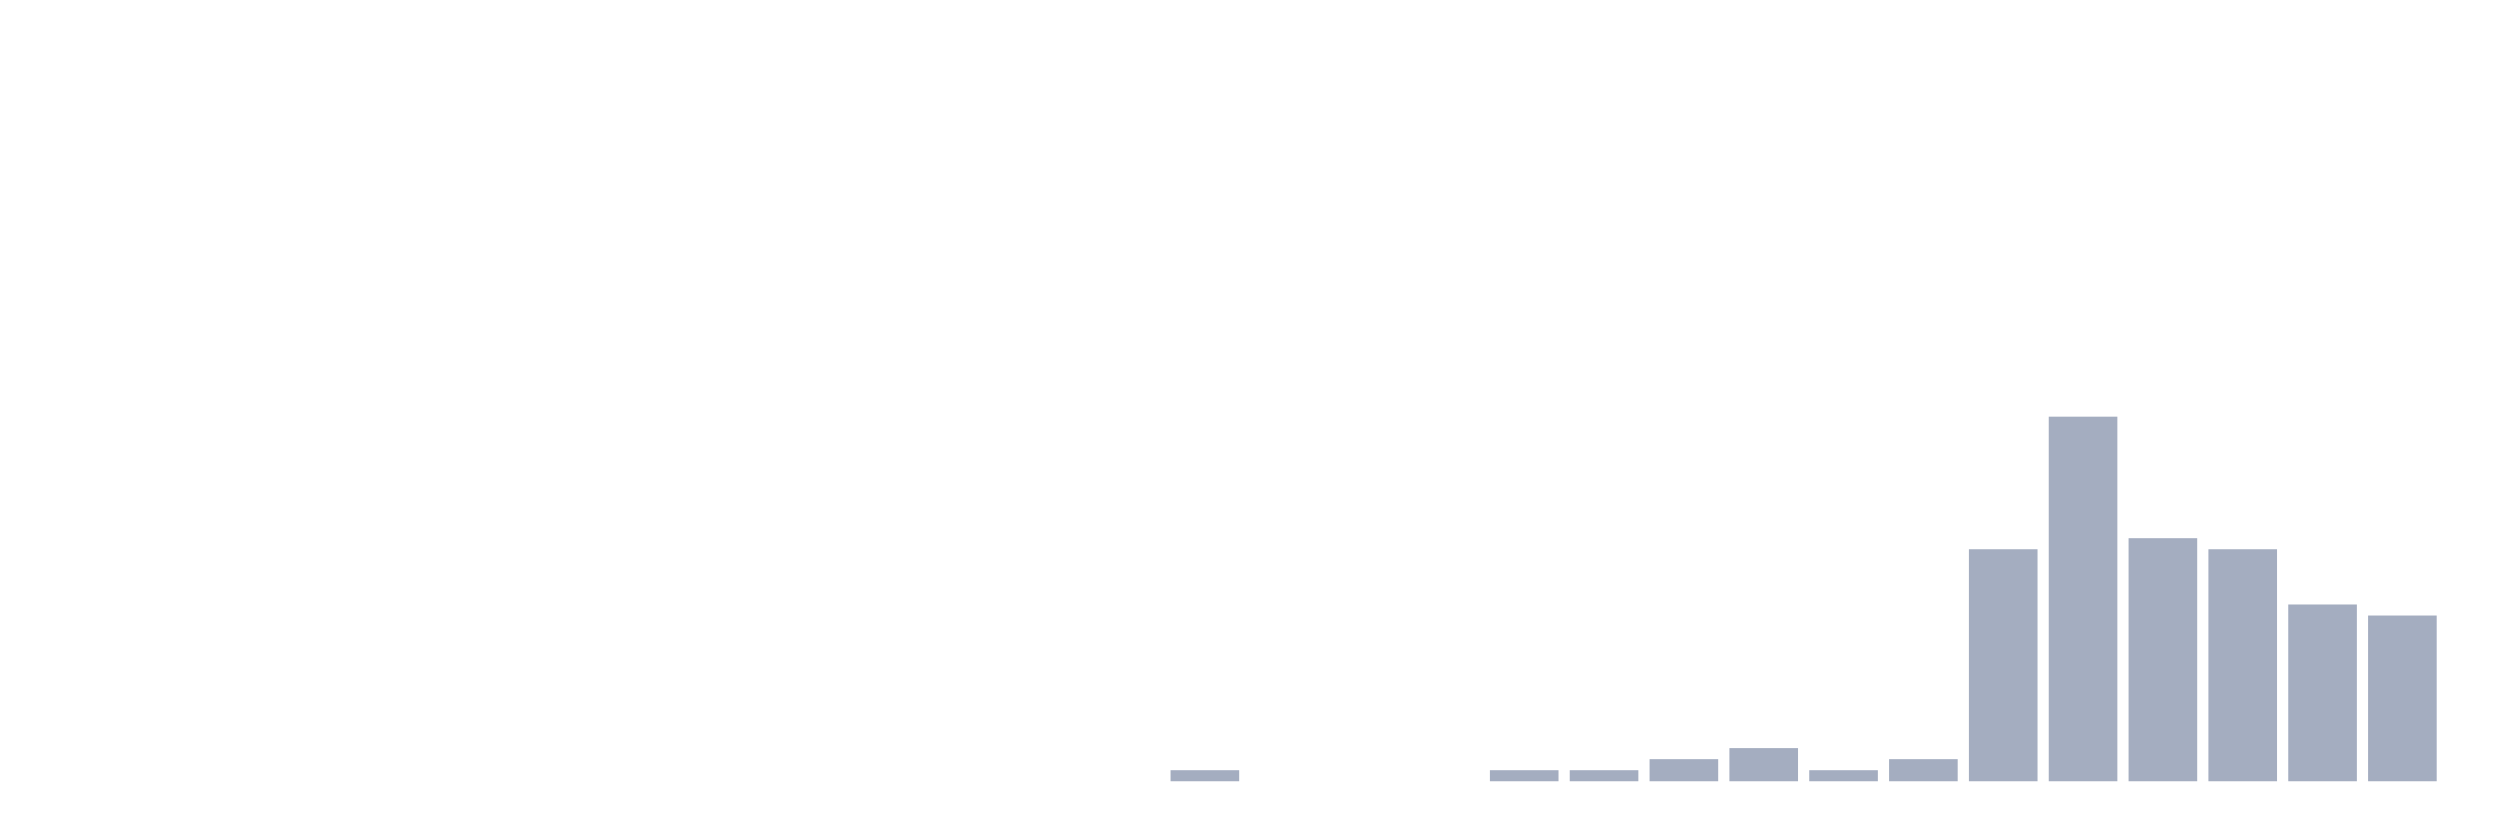
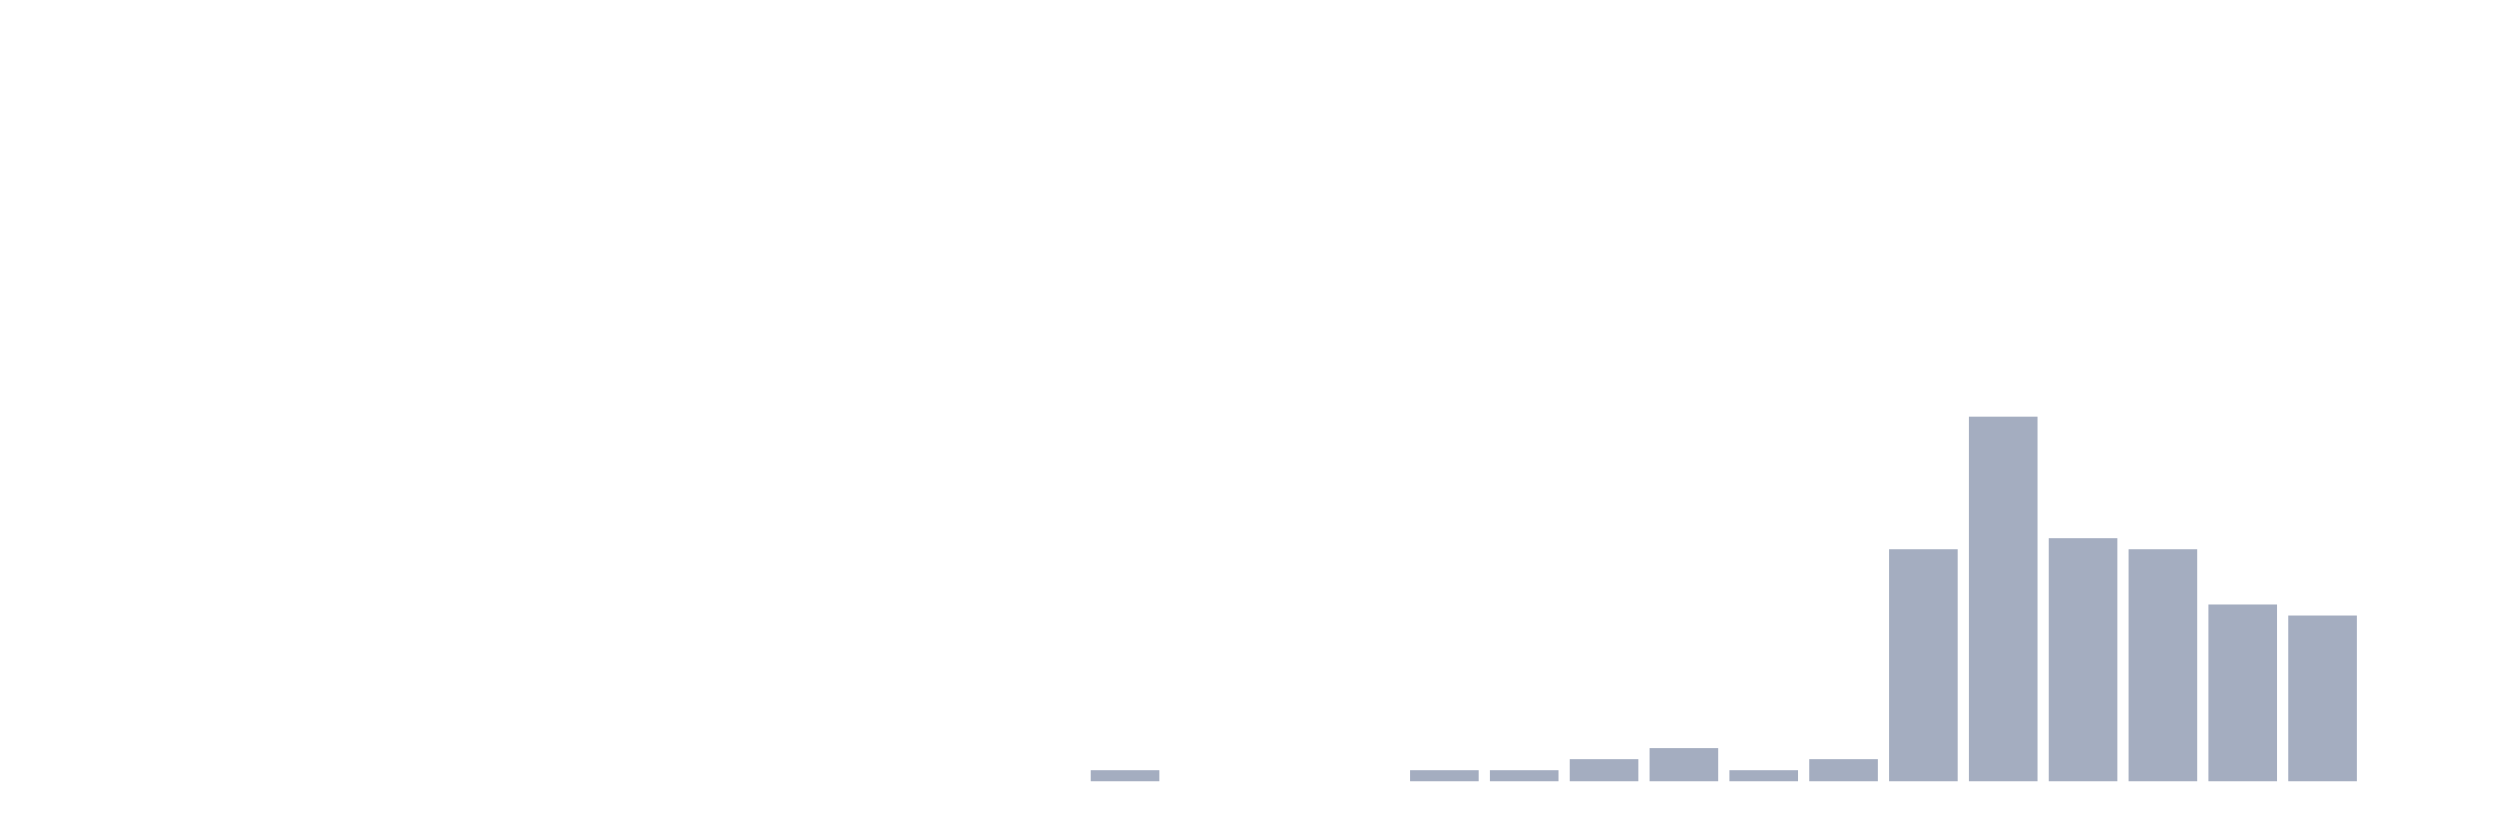
<svg xmlns="http://www.w3.org/2000/svg" viewBox="0 0 480 160">
  <g transform="translate(10,10)">
    <rect class="bar" x="0.153" width="13.175" y="140" height="0" fill="rgb(164,173,192)" />
    <rect class="bar" x="15.482" width="13.175" y="140" height="0" fill="rgb(164,173,192)" />
    <rect class="bar" x="30.81" width="13.175" y="140" height="0" fill="rgb(164,173,192)" />
    <rect class="bar" x="46.138" width="13.175" y="140" height="0" fill="rgb(164,173,192)" />
    <rect class="bar" x="61.466" width="13.175" y="140" height="0" fill="rgb(164,173,192)" />
    <rect class="bar" x="76.794" width="13.175" y="140" height="0" fill="rgb(164,173,192)" />
    <rect class="bar" x="92.123" width="13.175" y="140" height="0" fill="rgb(164,173,192)" />
    <rect class="bar" x="107.451" width="13.175" y="140" height="0" fill="rgb(164,173,192)" />
    <rect class="bar" x="122.779" width="13.175" y="140" height="0" fill="rgb(164,173,192)" />
    <rect class="bar" x="138.107" width="13.175" y="140" height="0" fill="rgb(164,173,192)" />
    <rect class="bar" x="153.436" width="13.175" y="140" height="0" fill="rgb(164,173,192)" />
    <rect class="bar" x="168.764" width="13.175" y="140" height="0" fill="rgb(164,173,192)" />
    <rect class="bar" x="184.092" width="13.175" y="140" height="0" fill="rgb(164,173,192)" />
-     <rect class="bar" x="199.42" width="13.175" y="140" height="0" fill="rgb(164,173,192)" />
-     <rect class="bar" x="214.748" width="13.175" y="137.879" height="2.121" fill="rgb(164,173,192)" />
+     <rect class="bar" x="199.42" width="13.175" y="137.879" height="2.121" fill="rgb(164,173,192)" />
+     <rect class="bar" x="214.748" width="13.175" y="140" height="0" fill="rgb(164,173,192)" />
    <rect class="bar" x="230.077" width="13.175" y="140" height="0" fill="rgb(164,173,192)" />
    <rect class="bar" x="245.405" width="13.175" y="140" height="0" fill="rgb(164,173,192)" />
-     <rect class="bar" x="260.733" width="13.175" y="140" height="0" fill="rgb(164,173,192)" />
+     <rect class="bar" x="260.733" width="13.175" y="137.879" height="2.121" fill="rgb(164,173,192)" />
    <rect class="bar" x="276.061" width="13.175" y="137.879" height="2.121" fill="rgb(164,173,192)" />
-     <rect class="bar" x="291.39" width="13.175" y="137.879" height="2.121" fill="rgb(164,173,192)" />
-     <rect class="bar" x="306.718" width="13.175" y="135.758" height="4.242" fill="rgb(164,173,192)" />
-     <rect class="bar" x="322.046" width="13.175" y="133.636" height="6.364" fill="rgb(164,173,192)" />
-     <rect class="bar" x="337.374" width="13.175" y="137.879" height="2.121" fill="rgb(164,173,192)" />
-     <rect class="bar" x="352.702" width="13.175" y="135.758" height="4.242" fill="rgb(164,173,192)" />
-     <rect class="bar" x="368.031" width="13.175" y="95.455" height="44.545" fill="rgb(164,173,192)" />
-     <rect class="bar" x="383.359" width="13.175" y="70" height="70" fill="rgb(164,173,192)" />
-     <rect class="bar" x="398.687" width="13.175" y="93.333" height="46.667" fill="rgb(164,173,192)" />
-     <rect class="bar" x="414.015" width="13.175" y="95.455" height="44.545" fill="rgb(164,173,192)" />
-     <rect class="bar" x="429.344" width="13.175" y="106.061" height="33.939" fill="rgb(164,173,192)" />
-     <rect class="bar" x="444.672" width="13.175" y="108.182" height="31.818" fill="rgb(164,173,192)" />
+     <rect class="bar" x="291.39" width="13.175" y="135.758" height="4.242" fill="rgb(164,173,192)" />
+     <rect class="bar" x="306.718" width="13.175" y="133.636" height="6.364" fill="rgb(164,173,192)" />
+     <rect class="bar" x="322.046" width="13.175" y="137.879" height="2.121" fill="rgb(164,173,192)" />
+     <rect class="bar" x="337.374" width="13.175" y="135.758" height="4.242" fill="rgb(164,173,192)" />
+     <rect class="bar" x="352.702" width="13.175" y="95.455" height="44.545" fill="rgb(164,173,192)" />
+     <rect class="bar" x="368.031" width="13.175" y="70" height="70" fill="rgb(164,173,192)" />
+     <rect class="bar" x="383.359" width="13.175" y="93.333" height="46.667" fill="rgb(164,173,192)" />
+     <rect class="bar" x="398.687" width="13.175" y="95.455" height="44.545" fill="rgb(164,173,192)" />
+     <rect class="bar" x="414.015" width="13.175" y="106.061" height="33.939" fill="rgb(164,173,192)" />
+     <rect class="bar" x="429.344" width="13.175" y="108.182" height="31.818" fill="rgb(164,173,192)" />
+     <rect class="bar" x="444.672" width="13.175" y="140" height="0" fill="rgb(164,173,192)" />
  </g>
</svg>
